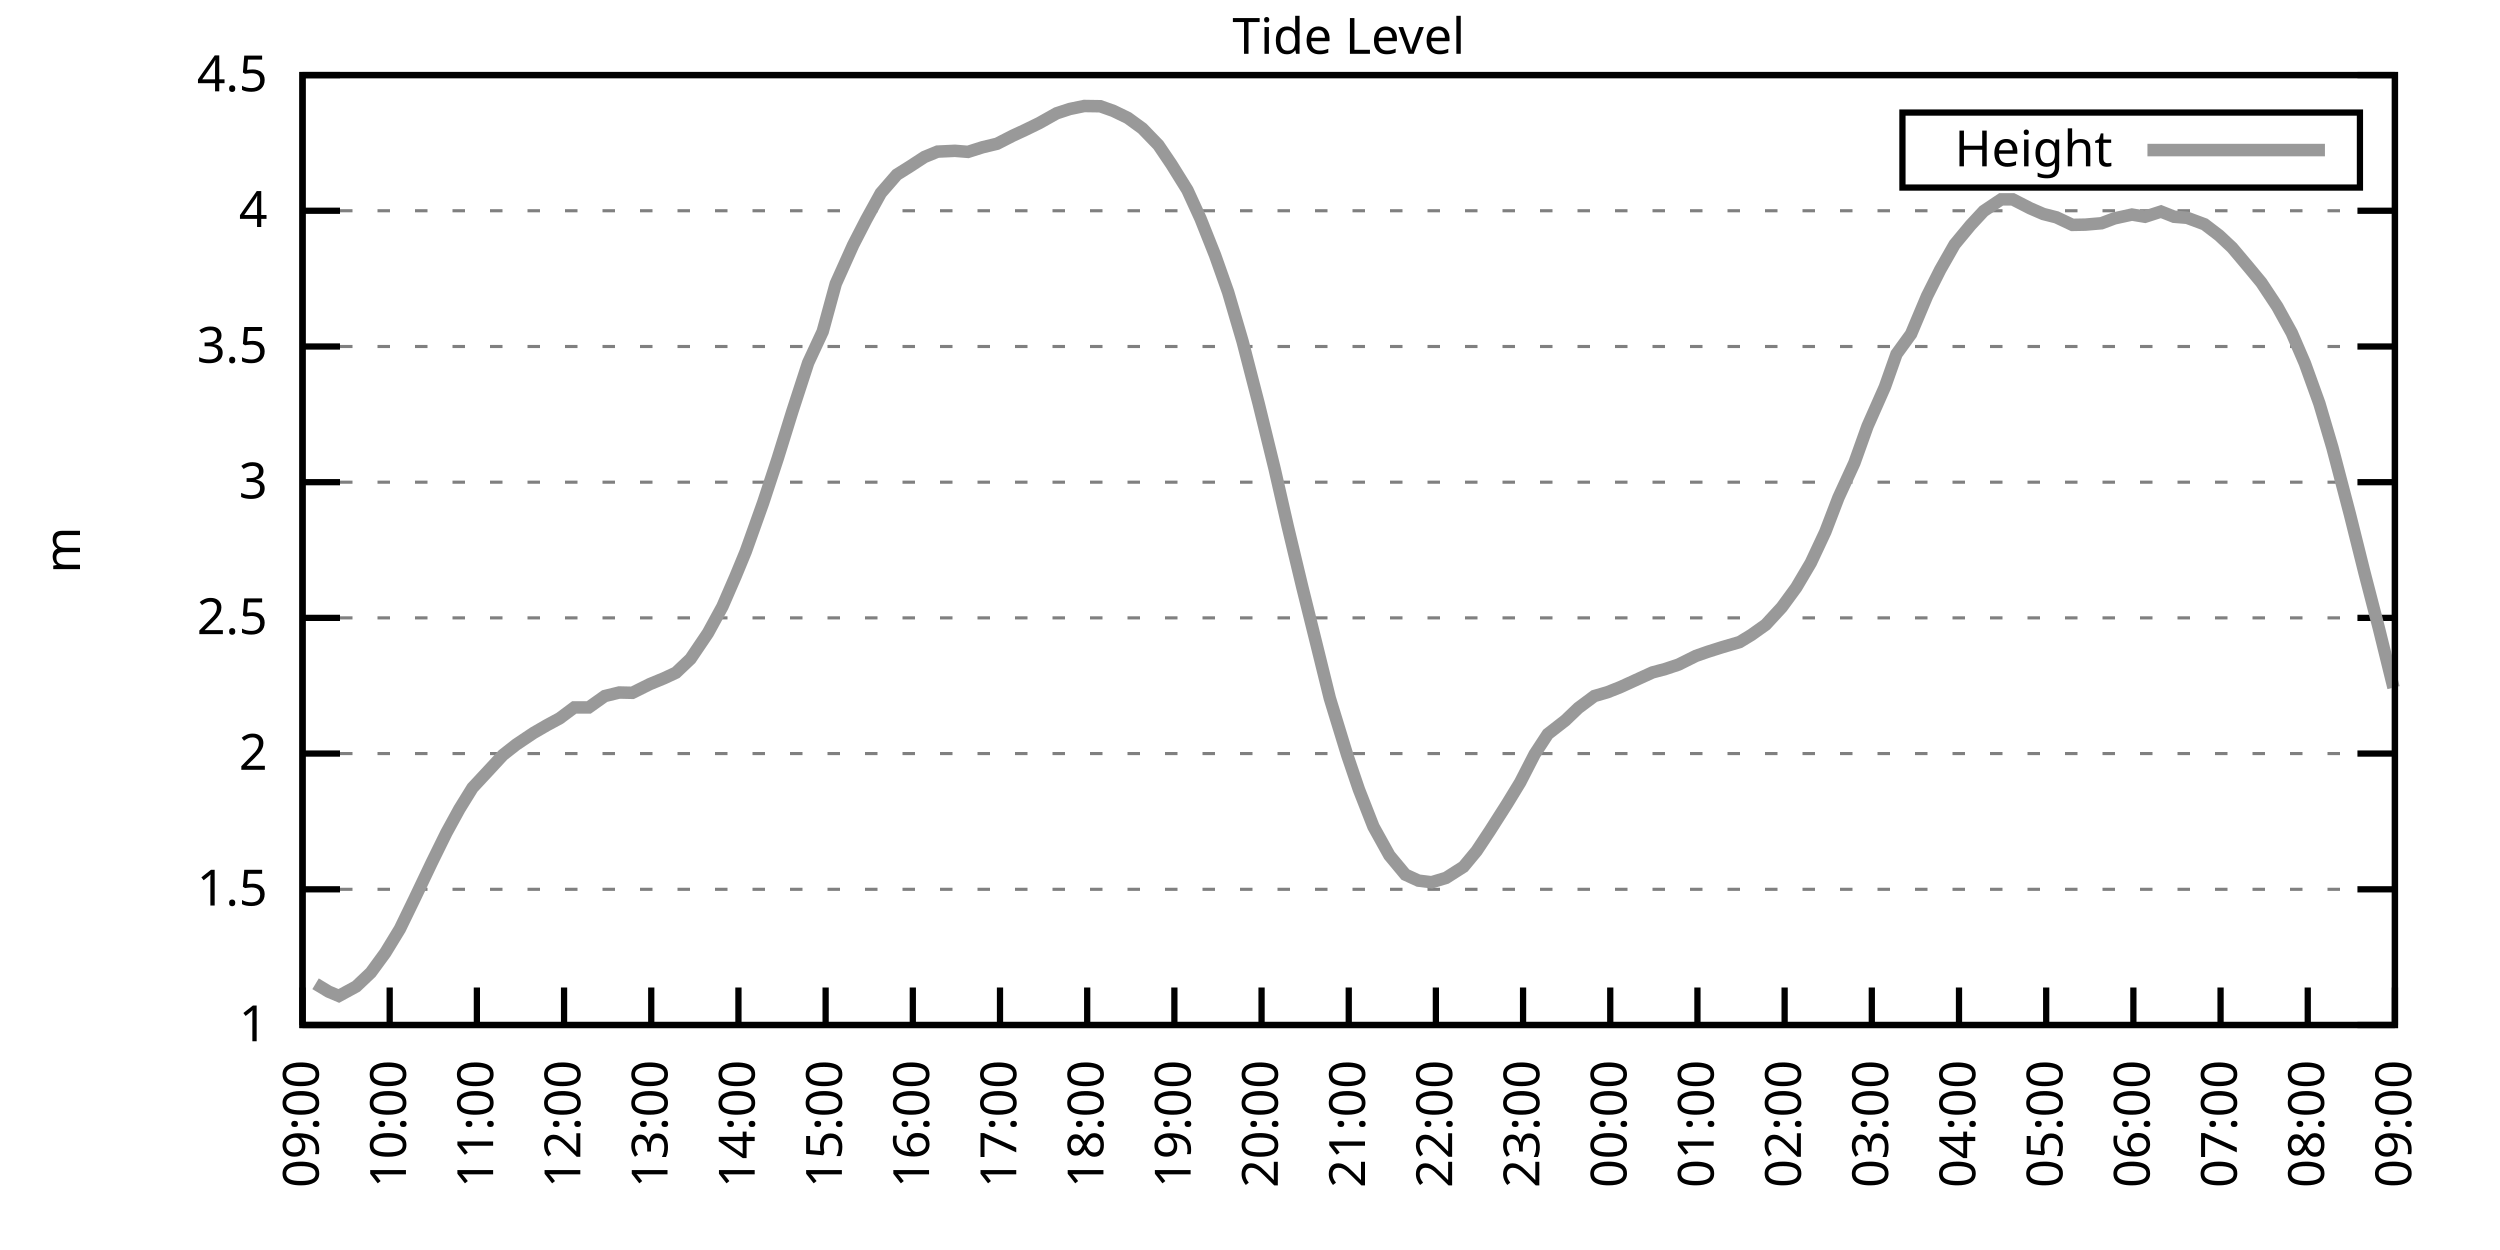
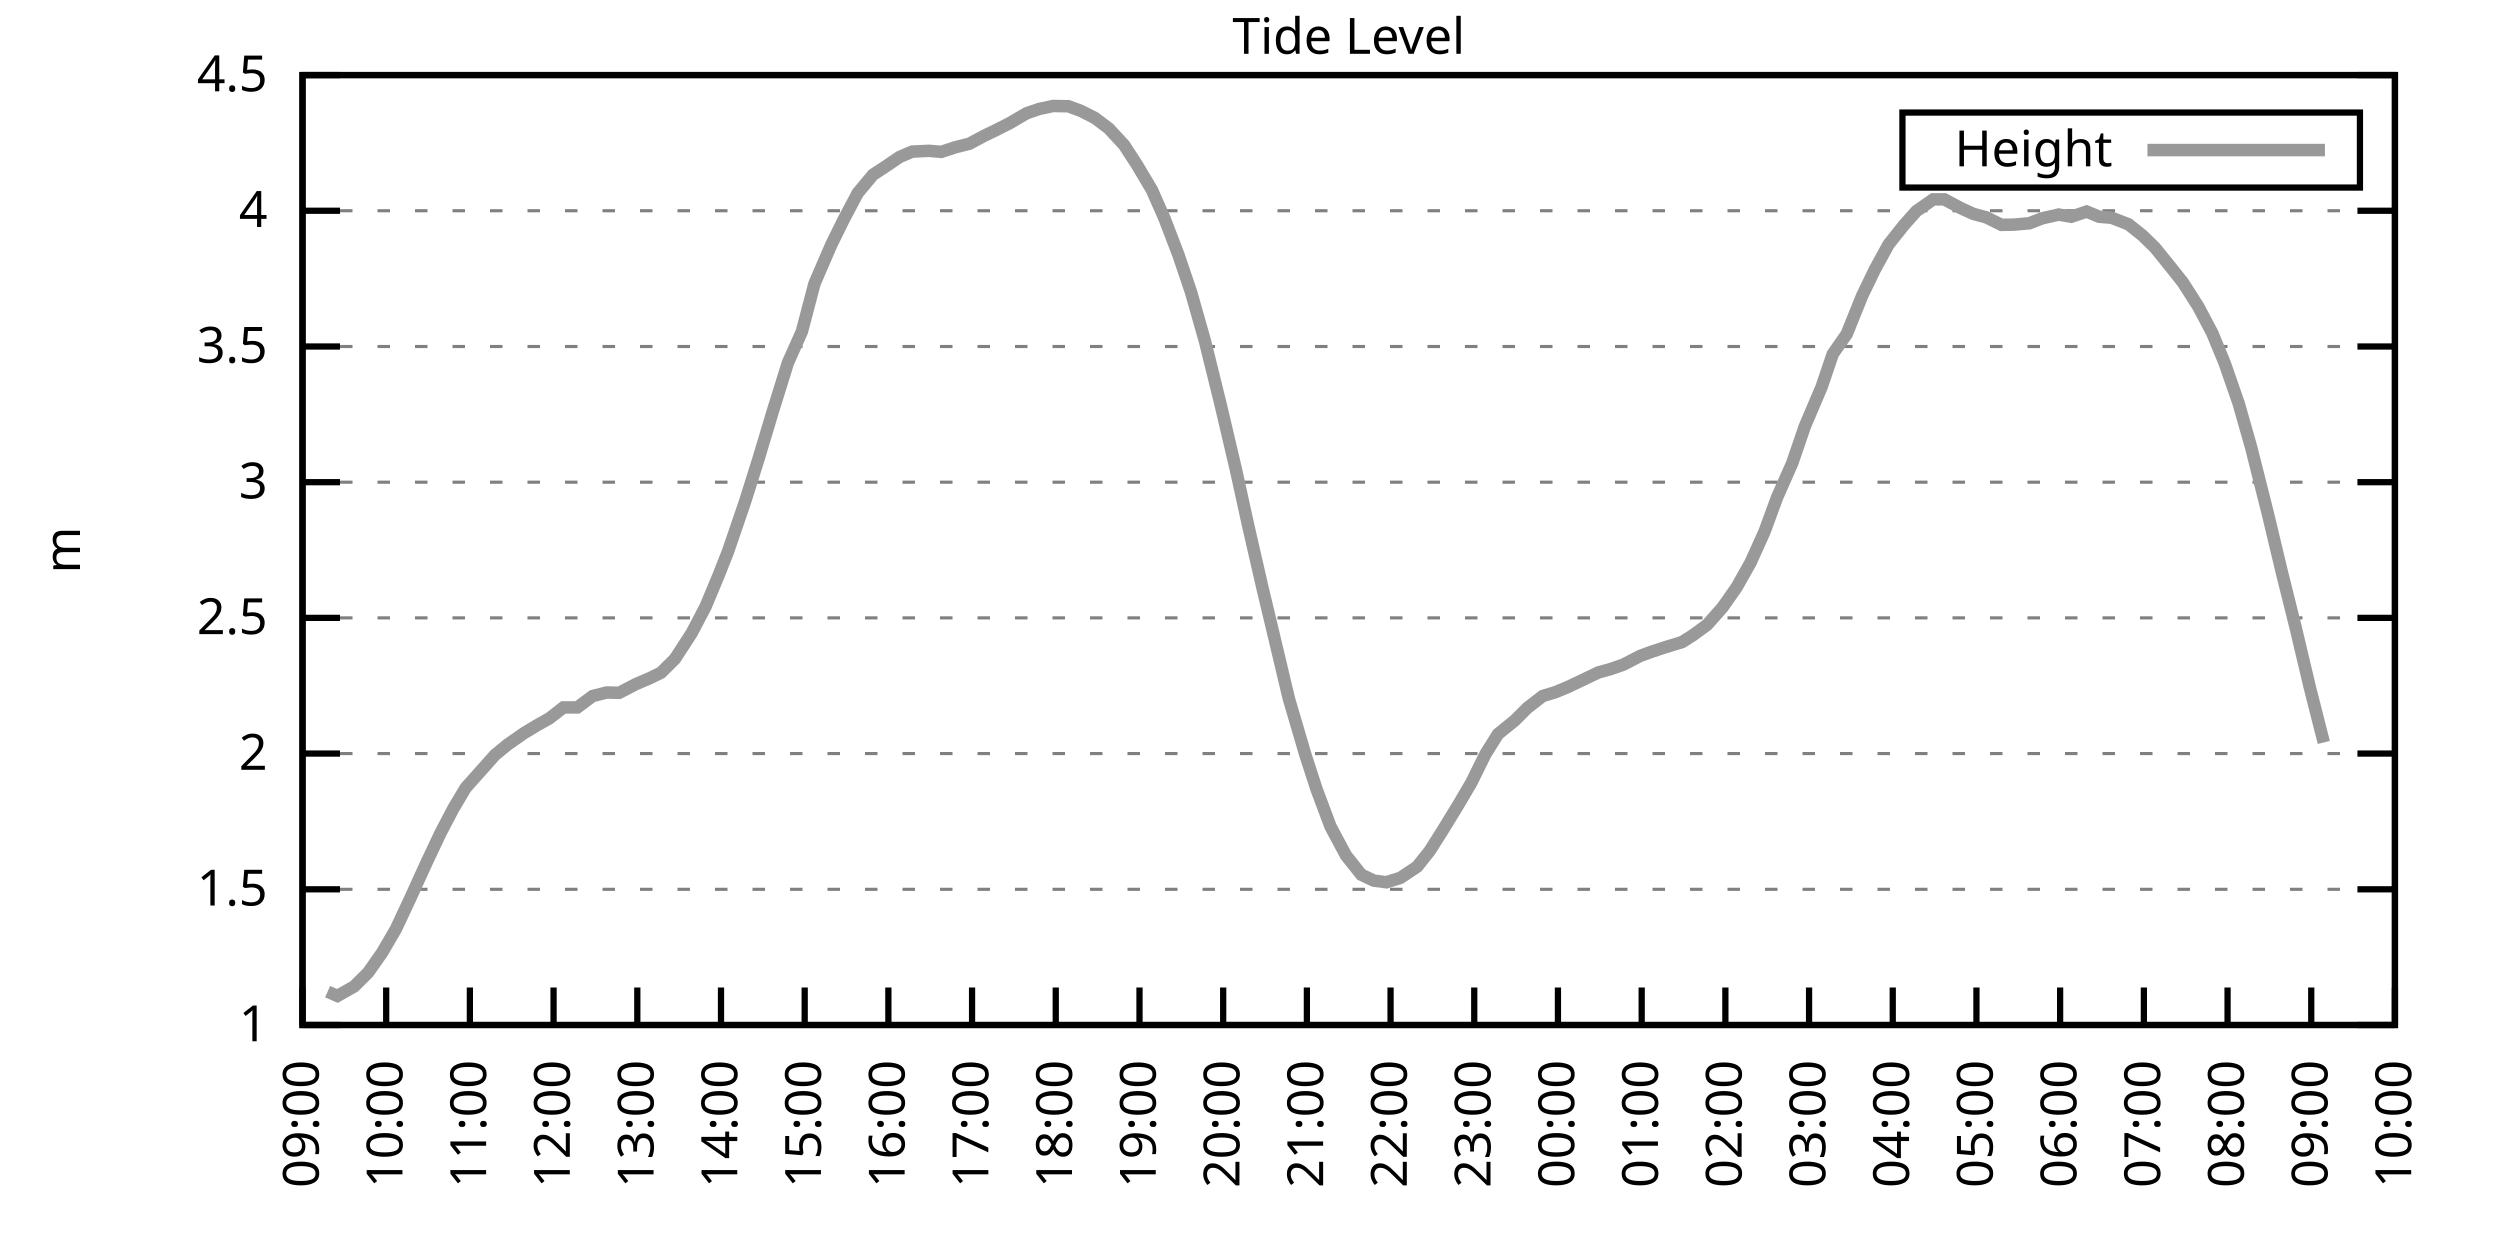
<svg xmlns="http://www.w3.org/2000/svg" xmlns:xlink="http://www.w3.org/1999/xlink" width="400" height="200" viewBox="0 0 400 200">
  <g id="gnuplot_canvas">
    <rect x="0" y="0" width="400" height="200" fill="none" />
    <defs>
      <circle id="gpDot" r="0.5" stroke-width="0.5" stroke="currentColor" />
      <path id="gpPt0" stroke-width="0.333" stroke="currentColor" d="M-1,0 h2 M0,-1 v2" />
      <path id="gpPt1" stroke-width="0.333" stroke="currentColor" d="M-1,-1 L1,1 M1,-1 L-1,1" />
      <path id="gpPt2" stroke-width="0.333" stroke="currentColor" d="M-1,0 L1,0 M0,-1 L0,1 M-1,-1 L1,1 M-1,1 L1,-1" />
      <rect id="gpPt3" stroke-width="0.333" stroke="currentColor" x="-1" y="-1" width="2" height="2" />
      <rect id="gpPt4" stroke-width="0.333" stroke="currentColor" fill="currentColor" x="-1" y="-1" width="2" height="2" />
      <circle id="gpPt5" stroke-width="0.333" stroke="currentColor" cx="0" cy="0" r="1" />
      <use xlink:href="#gpPt5" id="gpPt6" fill="currentColor" stroke="none" />
      <path id="gpPt7" stroke-width="0.333" stroke="currentColor" d="M0,-1.33 L-1.33,0.67 L1.33,0.67 z" />
      <use xlink:href="#gpPt7" id="gpPt8" fill="currentColor" stroke="none" />
      <use xlink:href="#gpPt7" id="gpPt9" stroke="currentColor" transform="rotate(180)" />
      <use xlink:href="#gpPt9" id="gpPt10" fill="currentColor" stroke="none" />
      <use xlink:href="#gpPt3" id="gpPt11" stroke="currentColor" transform="rotate(45)" />
      <use xlink:href="#gpPt11" id="gpPt12" fill="currentColor" stroke="none" />
      <path id="gpPt13" stroke-width="0.333" stroke="currentColor" d="M0,1.330 L1.265,0.411 L0.782,-1.067 L-0.782,-1.076 L-1.265,0.411 z" />
      <use xlink:href="#gpPt13" id="gpPt14" fill="currentColor" stroke="none" />
      <filter id="textbox" filterUnits="objectBoundingBox" x="0" y="0" height="1" width="1">
        <feFlood flood-color="white" flood-opacity="1" result="bgnd" />
        <feComposite in="SourceGraphic" in2="bgnd" operator="atop" />
      </filter>
      <filter id="greybox" filterUnits="objectBoundingBox" x="0" y="0" height="1" width="1">
        <feFlood flood-color="lightgrey" flood-opacity="1" result="grey" />
        <feComposite in="SourceGraphic" in2="grey" operator="atop" />
      </filter>
    </defs>
    <g fill="none" color="white" stroke="currentColor" stroke-width="1.00" stroke-linecap="butt" stroke-linejoin="miter">
</g>
    <g fill="none" color="black" stroke="currentColor" stroke-width="1.00" stroke-linecap="butt" stroke-linejoin="miter">
      <g stroke="none" shape-rendering="crispEdges">
        <polygon fill="rgb(255, 255, 255)" points="48.40,164.00 383.18,164.00 383.18,12.02 48.40,12.02 " />
      </g>
    </g>
    <g fill="none" color="black" stroke="currentColor" stroke-width="1.00" stroke-linecap="butt" stroke-linejoin="miter">
</g>
    <g fill="none" color="black" stroke="black" stroke-width="0.50" stroke-linecap="butt" stroke-linejoin="miter">
</g>
    <g fill="none" color="gray" stroke="currentColor" stroke-width="0.50" stroke-linecap="butt" stroke-linejoin="miter">
      <path stroke="gray" stroke-dasharray="2,4" class="gridline" d="M48.40,164.00 L383.19,164.00  " />
    </g>
    <g fill="none" color="gray" stroke="gray" stroke-width="1.00" stroke-linecap="butt" stroke-linejoin="miter">
</g>
    <g fill="none" color="black" stroke="currentColor" stroke-width="1.00" stroke-linecap="butt" stroke-linejoin="miter">
      <path stroke="black" d="M48.40,164.00 L54.40,164.00 M383.19,164.00 L377.19,164.00  " />
      <g transform="translate(42.80,166.60)" stroke="none" fill="black" font-family="Sans" font-size="8.00" text-anchor="end">
        <text>
          <tspan font-family="Sans"> 1</tspan>
        </text>
      </g>
    </g>
    <g fill="none" color="black" stroke="currentColor" stroke-width="1.00" stroke-linecap="butt" stroke-linejoin="miter">
</g>
    <g fill="none" color="black" stroke="black" stroke-width="0.50" stroke-linecap="butt" stroke-linejoin="miter">
</g>
    <g fill="none" color="gray" stroke="currentColor" stroke-width="0.50" stroke-linecap="butt" stroke-linejoin="miter">
      <path stroke="gray" stroke-dasharray="2,4" class="gridline" d="M48.40,142.29 L383.19,142.29  " />
    </g>
    <g fill="none" color="gray" stroke="gray" stroke-width="1.00" stroke-linecap="butt" stroke-linejoin="miter">
</g>
    <g fill="none" color="black" stroke="currentColor" stroke-width="1.00" stroke-linecap="butt" stroke-linejoin="miter">
      <path stroke="black" d="M48.40,142.29 L54.40,142.29 M383.19,142.29 L377.19,142.29  " />
      <g transform="translate(42.80,144.89)" stroke="none" fill="black" font-family="Sans" font-size="8.00" text-anchor="end">
        <text>
          <tspan font-family="Sans"> 1.5</tspan>
        </text>
      </g>
    </g>
    <g fill="none" color="black" stroke="currentColor" stroke-width="1.00" stroke-linecap="butt" stroke-linejoin="miter">
</g>
    <g fill="none" color="black" stroke="black" stroke-width="0.50" stroke-linecap="butt" stroke-linejoin="miter">
</g>
    <g fill="none" color="gray" stroke="currentColor" stroke-width="0.50" stroke-linecap="butt" stroke-linejoin="miter">
      <path stroke="gray" stroke-dasharray="2,4" class="gridline" d="M48.40,120.57 L383.19,120.57  " />
    </g>
    <g fill="none" color="gray" stroke="gray" stroke-width="1.00" stroke-linecap="butt" stroke-linejoin="miter">
</g>
    <g fill="none" color="black" stroke="currentColor" stroke-width="1.00" stroke-linecap="butt" stroke-linejoin="miter">
      <path stroke="black" d="M48.40,120.57 L54.40,120.57 M383.19,120.57 L377.19,120.57  " />
      <g transform="translate(42.80,123.17)" stroke="none" fill="black" font-family="Sans" font-size="8.00" text-anchor="end">
        <text>
          <tspan font-family="Sans"> 2</tspan>
        </text>
      </g>
    </g>
    <g fill="none" color="black" stroke="currentColor" stroke-width="1.00" stroke-linecap="butt" stroke-linejoin="miter">
</g>
    <g fill="none" color="black" stroke="black" stroke-width="0.50" stroke-linecap="butt" stroke-linejoin="miter">
</g>
    <g fill="none" color="gray" stroke="currentColor" stroke-width="0.50" stroke-linecap="butt" stroke-linejoin="miter">
      <path stroke="gray" stroke-dasharray="2,4" class="gridline" d="M48.40,98.86 L383.19,98.86  " />
    </g>
    <g fill="none" color="gray" stroke="gray" stroke-width="1.00" stroke-linecap="butt" stroke-linejoin="miter">
</g>
    <g fill="none" color="black" stroke="currentColor" stroke-width="1.00" stroke-linecap="butt" stroke-linejoin="miter">
      <path stroke="black" d="M48.40,98.86 L54.40,98.86 M383.19,98.86 L377.19,98.86  " />
      <g transform="translate(42.80,101.46)" stroke="none" fill="black" font-family="Sans" font-size="8.00" text-anchor="end">
        <text>
          <tspan font-family="Sans"> 2.5</tspan>
        </text>
      </g>
    </g>
    <g fill="none" color="black" stroke="currentColor" stroke-width="1.00" stroke-linecap="butt" stroke-linejoin="miter">
</g>
    <g fill="none" color="black" stroke="black" stroke-width="0.50" stroke-linecap="butt" stroke-linejoin="miter">
</g>
    <g fill="none" color="gray" stroke="currentColor" stroke-width="0.50" stroke-linecap="butt" stroke-linejoin="miter">
      <path stroke="gray" stroke-dasharray="2,4" class="gridline" d="M48.40,77.15 L383.19,77.15  " />
    </g>
    <g fill="none" color="gray" stroke="gray" stroke-width="1.00" stroke-linecap="butt" stroke-linejoin="miter">
</g>
    <g fill="none" color="black" stroke="currentColor" stroke-width="1.00" stroke-linecap="butt" stroke-linejoin="miter">
      <path stroke="black" d="M48.40,77.15 L54.40,77.15 M383.19,77.15 L377.19,77.15  " />
      <g transform="translate(42.80,79.75)" stroke="none" fill="black" font-family="Sans" font-size="8.00" text-anchor="end">
        <text>
          <tspan font-family="Sans"> 3</tspan>
        </text>
      </g>
    </g>
    <g fill="none" color="black" stroke="currentColor" stroke-width="1.00" stroke-linecap="butt" stroke-linejoin="miter">
</g>
    <g fill="none" color="black" stroke="black" stroke-width="0.50" stroke-linecap="butt" stroke-linejoin="miter">
</g>
    <g fill="none" color="gray" stroke="currentColor" stroke-width="0.50" stroke-linecap="butt" stroke-linejoin="miter">
      <path stroke="gray" stroke-dasharray="2,4" class="gridline" d="M48.40,55.44 L383.19,55.44  " />
    </g>
    <g fill="none" color="gray" stroke="gray" stroke-width="1.00" stroke-linecap="butt" stroke-linejoin="miter">
</g>
    <g fill="none" color="black" stroke="currentColor" stroke-width="1.00" stroke-linecap="butt" stroke-linejoin="miter">
      <path stroke="black" d="M48.40,55.44 L54.40,55.44 M383.19,55.44 L377.19,55.44  " />
      <g transform="translate(42.80,58.04)" stroke="none" fill="black" font-family="Sans" font-size="8.00" text-anchor="end">
        <text>
          <tspan font-family="Sans"> 3.5</tspan>
        </text>
      </g>
    </g>
    <g fill="none" color="black" stroke="currentColor" stroke-width="1.00" stroke-linecap="butt" stroke-linejoin="miter">
</g>
    <g fill="none" color="black" stroke="black" stroke-width="0.50" stroke-linecap="butt" stroke-linejoin="miter">
</g>
    <g fill="none" color="gray" stroke="currentColor" stroke-width="0.50" stroke-linecap="butt" stroke-linejoin="miter">
      <path stroke="gray" stroke-dasharray="2,4" class="gridline" d="M48.40,33.72 L383.19,33.72  " />
    </g>
    <g fill="none" color="gray" stroke="gray" stroke-width="1.00" stroke-linecap="butt" stroke-linejoin="miter">
</g>
    <g fill="none" color="black" stroke="currentColor" stroke-width="1.00" stroke-linecap="butt" stroke-linejoin="miter">
      <path stroke="black" d="M48.40,33.72 L54.40,33.72 M383.19,33.72 L377.19,33.72  " />
      <g transform="translate(42.80,36.32)" stroke="none" fill="black" font-family="Sans" font-size="8.00" text-anchor="end">
        <text>
          <tspan font-family="Sans"> 4</tspan>
        </text>
      </g>
    </g>
    <g fill="none" color="black" stroke="currentColor" stroke-width="1.00" stroke-linecap="butt" stroke-linejoin="miter">
</g>
    <g fill="none" color="black" stroke="black" stroke-width="0.50" stroke-linecap="butt" stroke-linejoin="miter">
</g>
    <g fill="none" color="gray" stroke="currentColor" stroke-width="0.50" stroke-linecap="butt" stroke-linejoin="miter">
      <path stroke="gray" stroke-dasharray="2,4" class="gridline" d="M48.40,12.01 L383.19,12.01  " />
    </g>
    <g fill="none" color="gray" stroke="gray" stroke-width="1.00" stroke-linecap="butt" stroke-linejoin="miter">
</g>
    <g fill="none" color="black" stroke="currentColor" stroke-width="1.00" stroke-linecap="butt" stroke-linejoin="miter">
      <path stroke="black" d="M48.40,12.01 L54.40,12.01 M383.19,12.01 L377.19,12.01  " />
      <g transform="translate(42.80,14.61)" stroke="none" fill="black" font-family="Sans" font-size="8.00" text-anchor="end">
        <text>
          <tspan font-family="Sans"> 4.5</tspan>
        </text>
      </g>
    </g>
    <g fill="none" color="black" stroke="currentColor" stroke-width="1.00" stroke-linecap="butt" stroke-linejoin="miter">
      <path stroke="black" d="M48.40,164.00 L48.40,158.00  " />
      <g transform="translate(51.00,169.60) rotate(270.00)" stroke="none" fill="black" font-family="Sans" font-size="8.00" text-anchor="end">
        <text>
          <tspan font-family="Sans">09:00</tspan>
        </text>
      </g>
    </g>
    <g fill="none" color="black" stroke="currentColor" stroke-width="1.00" stroke-linecap="butt" stroke-linejoin="miter">
-       <path stroke="black" d="M62.35,164.00 L62.35,158.00  " />
-       <g transform="translate(64.95,169.60) rotate(270.00)" stroke="none" fill="black" font-family="Sans" font-size="8.00" text-anchor="end">
+       <path stroke="black" d="M61.79,164.00 L61.79,158.00  " />
+       <g transform="translate(64.39,169.60) rotate(270.00)" stroke="none" fill="black" font-family="Sans" font-size="8.00" text-anchor="end">
        <text>
          <tspan font-family="Sans">10:00</tspan>
        </text>
      </g>
    </g>
    <g fill="none" color="black" stroke="currentColor" stroke-width="1.00" stroke-linecap="butt" stroke-linejoin="miter">
-       <path stroke="black" d="M76.30,164.00 L76.30,158.00  " />
-       <g transform="translate(78.90,169.60) rotate(270.00)" stroke="none" fill="black" font-family="Sans" font-size="8.00" text-anchor="end">
+       <path stroke="black" d="M75.18,164.00 L75.18,158.00  " />
+       <g transform="translate(77.78,169.60) rotate(270.00)" stroke="none" fill="black" font-family="Sans" font-size="8.00" text-anchor="end">
        <text>
          <tspan font-family="Sans">11:00</tspan>
        </text>
      </g>
    </g>
    <g fill="none" color="black" stroke="currentColor" stroke-width="1.00" stroke-linecap="butt" stroke-linejoin="miter">
-       <path stroke="black" d="M90.25,164.00 L90.25,158.00  " />
-       <g transform="translate(92.85,169.60) rotate(270.00)" stroke="none" fill="black" font-family="Sans" font-size="8.00" text-anchor="end">
+       <path stroke="black" d="M88.57,164.00 L88.57,158.00  " />
+       <g transform="translate(91.17,169.60) rotate(270.00)" stroke="none" fill="black" font-family="Sans" font-size="8.00" text-anchor="end">
        <text>
          <tspan font-family="Sans">12:00</tspan>
        </text>
      </g>
    </g>
    <g fill="none" color="black" stroke="currentColor" stroke-width="1.00" stroke-linecap="butt" stroke-linejoin="miter">
-       <path stroke="black" d="M104.20,164.00 L104.20,158.00  " />
-       <g transform="translate(106.80,169.60) rotate(270.00)" stroke="none" fill="black" font-family="Sans" font-size="8.00" text-anchor="end">
+       <path stroke="black" d="M101.97,164.00 L101.97,158.00  " />
+       <g transform="translate(104.57,169.60) rotate(270.00)" stroke="none" fill="black" font-family="Sans" font-size="8.00" text-anchor="end">
        <text>
          <tspan font-family="Sans">13:00</tspan>
        </text>
      </g>
    </g>
    <g fill="none" color="black" stroke="currentColor" stroke-width="1.00" stroke-linecap="butt" stroke-linejoin="miter">
-       <path stroke="black" d="M118.15,164.00 L118.15,158.00  " />
-       <g transform="translate(120.75,169.60) rotate(270.00)" stroke="none" fill="black" font-family="Sans" font-size="8.00" text-anchor="end">
+       <path stroke="black" d="M115.36,164.00 L115.36,158.00  " />
+       <g transform="translate(117.96,169.60) rotate(270.00)" stroke="none" fill="black" font-family="Sans" font-size="8.00" text-anchor="end">
        <text>
          <tspan font-family="Sans">14:00</tspan>
        </text>
      </g>
    </g>
    <g fill="none" color="black" stroke="currentColor" stroke-width="1.00" stroke-linecap="butt" stroke-linejoin="miter">
-       <path stroke="black" d="M132.10,164.00 L132.10,158.00  " />
-       <g transform="translate(134.70,169.60) rotate(270.00)" stroke="none" fill="black" font-family="Sans" font-size="8.00" text-anchor="end">
+       <path stroke="black" d="M128.75,164.00 L128.75,158.00  " />
+       <g transform="translate(131.35,169.60) rotate(270.00)" stroke="none" fill="black" font-family="Sans" font-size="8.00" text-anchor="end">
        <text>
          <tspan font-family="Sans">15:00</tspan>
        </text>
      </g>
    </g>
    <g fill="none" color="black" stroke="currentColor" stroke-width="1.00" stroke-linecap="butt" stroke-linejoin="miter">
-       <path stroke="black" d="M146.05,164.00 L146.05,158.00  " />
-       <g transform="translate(148.65,169.60) rotate(270.00)" stroke="none" fill="black" font-family="Sans" font-size="8.00" text-anchor="end">
+       <path stroke="black" d="M142.14,164.00 L142.14,158.00  " />
+       <g transform="translate(144.74,169.60) rotate(270.00)" stroke="none" fill="black" font-family="Sans" font-size="8.00" text-anchor="end">
        <text>
          <tspan font-family="Sans">16:00</tspan>
        </text>
      </g>
    </g>
    <g fill="none" color="black" stroke="currentColor" stroke-width="1.00" stroke-linecap="butt" stroke-linejoin="miter">
-       <path stroke="black" d="M160.00,164.00 L160.00,158.00  " />
-       <g transform="translate(162.60,169.60) rotate(270.00)" stroke="none" fill="black" font-family="Sans" font-size="8.00" text-anchor="end">
+       <path stroke="black" d="M155.53,164.00 L155.53,158.00  " />
+       <g transform="translate(158.13,169.60) rotate(270.00)" stroke="none" fill="black" font-family="Sans" font-size="8.00" text-anchor="end">
        <text>
          <tspan font-family="Sans">17:00</tspan>
        </text>
      </g>
    </g>
    <g fill="none" color="black" stroke="currentColor" stroke-width="1.00" stroke-linecap="butt" stroke-linejoin="miter">
-       <path stroke="black" d="M173.95,164.00 L173.95,158.00  " />
-       <g transform="translate(176.55,169.60) rotate(270.00)" stroke="none" fill="black" font-family="Sans" font-size="8.00" text-anchor="end">
+       <path stroke="black" d="M168.92,164.00 L168.92,158.00  " />
+       <g transform="translate(171.52,169.60) rotate(270.00)" stroke="none" fill="black" font-family="Sans" font-size="8.00" text-anchor="end">
        <text>
          <tspan font-family="Sans">18:00</tspan>
        </text>
      </g>
    </g>
    <g fill="none" color="black" stroke="currentColor" stroke-width="1.00" stroke-linecap="butt" stroke-linejoin="miter">
-       <path stroke="black" d="M187.90,164.00 L187.90,158.00  " />
-       <g transform="translate(190.50,169.60) rotate(270.00)" stroke="none" fill="black" font-family="Sans" font-size="8.00" text-anchor="end">
+       <path stroke="black" d="M182.32,164.00 L182.32,158.00  " />
+       <g transform="translate(184.92,169.60) rotate(270.00)" stroke="none" fill="black" font-family="Sans" font-size="8.00" text-anchor="end">
        <text>
          <tspan font-family="Sans">19:00</tspan>
        </text>
      </g>
    </g>
    <g fill="none" color="black" stroke="currentColor" stroke-width="1.00" stroke-linecap="butt" stroke-linejoin="miter">
-       <path stroke="black" d="M201.85,164.00 L201.85,158.00  " />
-       <g transform="translate(204.45,169.60) rotate(270.00)" stroke="none" fill="black" font-family="Sans" font-size="8.00" text-anchor="end">
+       <path stroke="black" d="M195.71,164.00 L195.71,158.00  " />
+       <g transform="translate(198.31,169.60) rotate(270.00)" stroke="none" fill="black" font-family="Sans" font-size="8.00" text-anchor="end">
        <text>
          <tspan font-family="Sans">20:00</tspan>
        </text>
      </g>
    </g>
    <g fill="none" color="black" stroke="currentColor" stroke-width="1.00" stroke-linecap="butt" stroke-linejoin="miter">
-       <path stroke="black" d="M215.80,164.00 L215.80,158.00  " />
-       <g transform="translate(218.40,169.60) rotate(270.00)" stroke="none" fill="black" font-family="Sans" font-size="8.00" text-anchor="end">
+       <path stroke="black" d="M209.10,164.00 L209.10,158.00  " />
+       <g transform="translate(211.70,169.60) rotate(270.00)" stroke="none" fill="black" font-family="Sans" font-size="8.00" text-anchor="end">
        <text>
          <tspan font-family="Sans">21:00</tspan>
        </text>
      </g>
    </g>
    <g fill="none" color="black" stroke="currentColor" stroke-width="1.00" stroke-linecap="butt" stroke-linejoin="miter">
-       <path stroke="black" d="M229.74,164.00 L229.74,158.00  " />
-       <g transform="translate(232.34,169.60) rotate(270.00)" stroke="none" fill="black" font-family="Sans" font-size="8.00" text-anchor="end">
+       <path stroke="black" d="M222.49,164.00 L222.49,158.00  " />
+       <g transform="translate(225.09,169.60) rotate(270.00)" stroke="none" fill="black" font-family="Sans" font-size="8.00" text-anchor="end">
        <text>
          <tspan font-family="Sans">22:00</tspan>
        </text>
      </g>
    </g>
    <g fill="none" color="black" stroke="currentColor" stroke-width="1.00" stroke-linecap="butt" stroke-linejoin="miter">
-       <path stroke="black" d="M243.69,164.00 L243.69,158.00  " />
-       <g transform="translate(246.29,169.60) rotate(270.00)" stroke="none" fill="black" font-family="Sans" font-size="8.00" text-anchor="end">
+       <path stroke="black" d="M235.88,164.00 L235.88,158.00  " />
+       <g transform="translate(238.48,169.60) rotate(270.00)" stroke="none" fill="black" font-family="Sans" font-size="8.00" text-anchor="end">
        <text>
          <tspan font-family="Sans">23:00</tspan>
        </text>
      </g>
    </g>
    <g fill="none" color="black" stroke="currentColor" stroke-width="1.00" stroke-linecap="butt" stroke-linejoin="miter">
-       <path stroke="black" d="M257.64,164.00 L257.64,158.00  " />
-       <g transform="translate(260.24,169.60) rotate(270.00)" stroke="none" fill="black" font-family="Sans" font-size="8.00" text-anchor="end">
+       <path stroke="black" d="M249.27,164.00 L249.27,158.00  " />
+       <g transform="translate(251.87,169.60) rotate(270.00)" stroke="none" fill="black" font-family="Sans" font-size="8.00" text-anchor="end">
        <text>
          <tspan font-family="Sans">00:00</tspan>
        </text>
      </g>
    </g>
    <g fill="none" color="black" stroke="currentColor" stroke-width="1.00" stroke-linecap="butt" stroke-linejoin="miter">
-       <path stroke="black" d="M271.59,164.00 L271.59,158.00  " />
-       <g transform="translate(274.19,169.60) rotate(270.00)" stroke="none" fill="black" font-family="Sans" font-size="8.00" text-anchor="end">
+       <path stroke="black" d="M262.67,164.00 L262.67,158.00  " />
+       <g transform="translate(265.27,169.60) rotate(270.00)" stroke="none" fill="black" font-family="Sans" font-size="8.00" text-anchor="end">
        <text>
          <tspan font-family="Sans">01:00</tspan>
        </text>
      </g>
    </g>
    <g fill="none" color="black" stroke="currentColor" stroke-width="1.00" stroke-linecap="butt" stroke-linejoin="miter">
-       <path stroke="black" d="M285.54,164.00 L285.54,158.00  " />
-       <g transform="translate(288.14,169.60) rotate(270.00)" stroke="none" fill="black" font-family="Sans" font-size="8.00" text-anchor="end">
+       <path stroke="black" d="M276.06,164.00 L276.06,158.00  " />
+       <g transform="translate(278.66,169.60) rotate(270.00)" stroke="none" fill="black" font-family="Sans" font-size="8.00" text-anchor="end">
        <text>
          <tspan font-family="Sans">02:00</tspan>
        </text>
      </g>
    </g>
    <g fill="none" color="black" stroke="currentColor" stroke-width="1.00" stroke-linecap="butt" stroke-linejoin="miter">
-       <path stroke="black" d="M299.49,164.00 L299.49,158.00  " />
-       <g transform="translate(302.09,169.60) rotate(270.00)" stroke="none" fill="black" font-family="Sans" font-size="8.00" text-anchor="end">
+       <path stroke="black" d="M289.45,164.00 L289.45,158.00  " />
+       <g transform="translate(292.05,169.60) rotate(270.00)" stroke="none" fill="black" font-family="Sans" font-size="8.00" text-anchor="end">
        <text>
          <tspan font-family="Sans">03:00</tspan>
        </text>
      </g>
    </g>
    <g fill="none" color="black" stroke="currentColor" stroke-width="1.00" stroke-linecap="butt" stroke-linejoin="miter">
-       <path stroke="black" d="M313.44,164.00 L313.44,158.00  " />
-       <g transform="translate(316.04,169.60) rotate(270.00)" stroke="none" fill="black" font-family="Sans" font-size="8.00" text-anchor="end">
+       <path stroke="black" d="M302.84,164.00 L302.84,158.00  " />
+       <g transform="translate(305.44,169.60) rotate(270.00)" stroke="none" fill="black" font-family="Sans" font-size="8.00" text-anchor="end">
        <text>
          <tspan font-family="Sans">04:00</tspan>
        </text>
      </g>
    </g>
    <g fill="none" color="black" stroke="currentColor" stroke-width="1.00" stroke-linecap="butt" stroke-linejoin="miter">
-       <path stroke="black" d="M327.39,164.00 L327.39,158.00  " />
-       <g transform="translate(329.99,169.60) rotate(270.00)" stroke="none" fill="black" font-family="Sans" font-size="8.00" text-anchor="end">
+       <path stroke="black" d="M316.23,164.00 L316.23,158.00  " />
+       <g transform="translate(318.83,169.60) rotate(270.00)" stroke="none" fill="black" font-family="Sans" font-size="8.00" text-anchor="end">
        <text>
          <tspan font-family="Sans">05:00</tspan>
        </text>
      </g>
    </g>
    <g fill="none" color="black" stroke="currentColor" stroke-width="1.00" stroke-linecap="butt" stroke-linejoin="miter">
-       <path stroke="black" d="M341.34,164.00 L341.34,158.00  " />
-       <g transform="translate(343.94,169.60) rotate(270.00)" stroke="none" fill="black" font-family="Sans" font-size="8.00" text-anchor="end">
+       <path stroke="black" d="M329.62,164.00 L329.62,158.00  " />
+       <g transform="translate(332.22,169.60) rotate(270.00)" stroke="none" fill="black" font-family="Sans" font-size="8.00" text-anchor="end">
        <text>
          <tspan font-family="Sans">06:00</tspan>
        </text>
      </g>
    </g>
    <g fill="none" color="black" stroke="currentColor" stroke-width="1.00" stroke-linecap="butt" stroke-linejoin="miter">
-       <path stroke="black" d="M355.29,164.00 L355.29,158.00  " />
-       <g transform="translate(357.89,169.60) rotate(270.00)" stroke="none" fill="black" font-family="Sans" font-size="8.00" text-anchor="end">
+       <path stroke="black" d="M343.02,164.00 L343.02,158.00  " />
+       <g transform="translate(345.62,169.60) rotate(270.00)" stroke="none" fill="black" font-family="Sans" font-size="8.00" text-anchor="end">
        <text>
          <tspan font-family="Sans">07:00</tspan>
        </text>
      </g>
    </g>
    <g fill="none" color="black" stroke="currentColor" stroke-width="1.00" stroke-linecap="butt" stroke-linejoin="miter">
-       <path stroke="black" d="M369.24,164.00 L369.24,158.00  " />
-       <g transform="translate(371.84,169.60) rotate(270.00)" stroke="none" fill="black" font-family="Sans" font-size="8.00" text-anchor="end">
+       <path stroke="black" d="M356.41,164.00 L356.41,158.00  " />
+       <g transform="translate(359.01,169.60) rotate(270.00)" stroke="none" fill="black" font-family="Sans" font-size="8.00" text-anchor="end">
        <text>
          <tspan font-family="Sans">08:00</tspan>
+         </text>
+       </g>
+     </g>
+     <g fill="none" color="black" stroke="currentColor" stroke-width="1.00" stroke-linecap="butt" stroke-linejoin="miter">
+       <path stroke="black" d="M369.80,164.00 L369.80,158.00  " />
+       <g transform="translate(372.40,169.60) rotate(270.00)" stroke="none" fill="black" font-family="Sans" font-size="8.00" text-anchor="end">
+         <text>
+           <tspan font-family="Sans">09:00</tspan>
        </text>
      </g>
    </g>
    <g fill="none" color="black" stroke="currentColor" stroke-width="1.00" stroke-linecap="butt" stroke-linejoin="miter">
      <path stroke="black" d="M383.19,164.00 L383.19,158.00  " />
      <g transform="translate(385.79,169.60) rotate(270.00)" stroke="none" fill="black" font-family="Sans" font-size="8.00" text-anchor="end">
        <text>
-           <tspan font-family="Sans">09:00</tspan>
+           <tspan font-family="Sans">10:00</tspan>
        </text>
      </g>
    </g>
    <g fill="none" color="black" stroke="currentColor" stroke-width="1.00" stroke-linecap="butt" stroke-linejoin="miter">
</g>
    <g fill="none" color="black" stroke="currentColor" stroke-width="1.00" stroke-linecap="butt" stroke-linejoin="miter">
      <path stroke="black" d="M48.40,12.01 L48.40,164.00 L383.19,164.00 L383.19,12.01 L48.40,12.01 Z  " />
    </g>
    <g fill="none" color="black" stroke="currentColor" stroke-width="1.00" stroke-linecap="butt" stroke-linejoin="miter">
</g>
    <g fill="none" color="black" stroke="currentColor" stroke-width="1.00" stroke-linecap="butt" stroke-linejoin="miter">
      <path stroke="black" d="M304.39,30.01 L304.39,18.01 L377.59,18.01 L377.59,30.01 L304.39,30.01 Z  " />
    </g>
    <g id="Tide_level_plot_1">
      <g fill="none" color="white" stroke="black" stroke-width="2.00" stroke-linecap="butt" stroke-linejoin="miter">
</g>
      <g fill="none" color="black" stroke="currentColor" stroke-width="2.00" stroke-linecap="butt" stroke-linejoin="miter">
        <g transform="translate(337.99,26.61)" stroke="none" fill="black" font-family="Sans" font-size="8.00" text-anchor="end">
          <text>
            <tspan font-family="Sans">Height</tspan>
          </text>
        </g>
      </g>
      <g fill="none" color="black" stroke="currentColor" stroke-width="2.00" stroke-linecap="butt" stroke-linejoin="miter">
-         <path stroke="rgb(153, 153, 153)" d="M343.59,24.01 L371.99,24.01 M50.49,157.40 L52.58,158.66 L54.21,159.35 L57.00,157.83 L59.33,155.62 L61.65,152.45   L63.98,148.63 L66.30,143.85 L69.09,137.99 L71.42,133.25 L73.51,129.43 L75.60,126.05 L78.39,123.05 L80.48,120.79   L82.58,119.14 L85.37,117.27 L87.46,116.06 L89.55,114.93 L91.88,113.19 L94.20,113.19 L96.76,111.37 L99.08,110.80   L101.18,110.85 L103.97,109.46 L106.29,108.50 L108.15,107.63 L110.48,105.42 L113.27,101.29 L115.59,97.04 L117.68,92.22   L119.31,88.27 L122.10,80.45 L124.43,73.37 L126.75,65.90 L129.31,58.04 L131.63,53.05 L133.72,45.40 L136.51,39.19   L138.61,35.11 L140.93,30.90 L143.49,27.95 L145.58,26.64 L147.91,25.12 L150.00,24.26 L152.79,24.13 L154.88,24.30   L157.21,23.56 L159.53,23.00 L162.09,21.69 L163.95,20.83 L166.27,19.70 L169.06,18.13 L171.16,17.44 L173.48,16.96   L176.04,17.00 L178.13,17.74 L180.46,18.87 L182.78,20.56 L185.34,23.21 L187.43,26.30 L189.99,30.42 L192.08,34.98   L194.41,40.84 L196.50,46.75 L198.82,54.65 L201.38,64.56 L203.94,75.02 L206.03,84.18 L208.36,93.91 L210.68,103.25   L212.77,111.72 L215.56,120.83 L217.42,126.31 L219.75,132.26 L222.30,136.86 L224.86,139.94 L226.95,140.90 L229.05,141.16   L231.37,140.46 L234.16,138.68 L236.25,136.16 L238.35,132.99 L241.14,128.61 L243.23,125.18 L245.55,120.66 L247.65,117.45   L250.44,115.28 L252.53,113.28 L255.09,111.37 L257.18,110.76 L259.27,109.93 L264.39,107.59 L266.48,107.03 L268.57,106.33   L271.36,104.94 L273.22,104.29 L275.55,103.55 L278.34,102.73 L280.20,101.60 L282.52,99.95 L285.08,97.17 L287.40,94.00   L289.73,90.05 L292.05,85.10 L294.15,79.62 L296.70,74.07 L298.80,68.20 L301.58,61.91 L303.44,56.65 L305.77,53.44   L308.33,47.36 L310.42,43.19 L312.74,39.11 L315.30,36.02 L317.39,33.77 L320.18,31.90 L322.04,31.90 L324.83,33.33   L326.93,34.24 L329.02,34.77 L331.58,35.98 L333.67,35.94 L336.23,35.72 L338.32,34.94 L341.11,34.33 L343.20,34.68   L345.76,33.85 L347.85,34.68 L349.94,34.85 L352.73,35.89 L355.06,37.67 L357.15,39.63 L359.71,42.67 L361.80,45.19   L364.36,49.05 L366.68,53.26 L368.78,58.13 L371.10,64.56 L373.19,71.63 L375.98,82.27 L378.31,91.61 L380.63,100.56   L382.96,110.02  " />
+         <path stroke="rgb(153, 153, 153)" d="M343.59,24.01 L371.99,24.01 M52.42,158.66 L53.98,159.35 L56.66,157.83 L58.89,155.62 L61.12,152.45 L63.35,148.63   L65.59,143.85 L68.26,137.99 L70.50,133.25 L72.50,129.43 L74.51,126.05 L77.19,123.05 L79.20,120.79 L81.21,119.14   L83.89,117.27 L85.90,116.06 L87.91,114.93 L90.14,113.19 L92.37,113.19 L94.82,111.37 L97.06,110.80 L99.06,110.85   L101.74,109.46 L103.98,108.50 L105.76,107.63 L107.99,105.42 L110.67,101.29 L112.90,97.04 L114.91,92.22 L116.47,88.27   L119.15,80.45 L121.38,73.37 L123.62,65.90 L126.07,58.04 L128.30,53.05 L130.31,45.40 L132.99,39.19 L135.00,35.11   L137.23,30.90 L139.69,27.95 L141.69,26.64 L143.93,25.12 L145.94,24.26 L148.61,24.13 L150.62,24.30 L152.85,23.56   L155.09,23.00 L157.54,21.69 L159.33,20.83 L161.56,19.70 L164.24,18.13 L166.25,17.44 L168.48,16.96 L170.93,17.00   L172.94,17.74 L175.17,18.87 L177.41,20.56 L179.86,23.21 L181.87,26.30 L184.32,30.42 L186.33,34.98 L188.57,40.84   L190.57,46.75 L192.81,54.65 L195.26,64.56 L197.72,75.02 L199.73,84.18 L201.96,93.91 L204.19,103.25 L206.20,111.72   L208.88,120.83 L210.66,126.31 L212.89,132.26 L215.35,136.86 L217.80,139.94 L219.81,140.90 L221.82,141.16 L224.05,140.46   L226.73,138.68 L228.74,136.16 L230.75,132.99 L233.43,128.61 L235.44,125.18 L237.67,120.66 L239.68,117.45 L242.36,115.28   L244.36,113.28 L246.82,111.37 L248.83,110.76 L250.84,109.93 L255.75,107.59 L257.76,107.03 L259.76,106.33 L262.44,104.94   L264.23,104.29 L266.46,103.55 L269.14,102.73 L270.92,101.60 L273.16,99.95 L275.61,97.17 L277.84,94.00 L280.07,90.05   L282.31,85.10 L284.32,79.62 L286.77,74.07 L288.78,68.20 L291.46,61.91 L293.24,56.65 L295.48,53.44 L297.93,47.36   L299.94,43.19 L302.17,39.11 L304.63,36.02 L306.63,33.77 L309.31,31.90 L311.10,31.90 L313.78,33.33 L315.79,34.24   L317.79,34.77 L320.25,35.98 L322.26,35.94 L324.71,35.72 L326.72,34.94 L329.40,34.33 L331.41,34.68 L333.86,33.85   L335.87,34.68 L337.88,34.85 L340.56,35.89 L342.79,37.67 L344.80,39.63 L347.26,42.67 L349.26,45.19 L351.72,49.05   L353.95,53.26 L355.96,58.13 L358.19,64.56 L360.20,71.63 L362.88,82.27 L365.11,91.61 L367.34,100.56 L369.58,110.02   L371.81,118.79  " />
      </g>
    </g>
    <g fill="none" color="black" stroke="currentColor" stroke-width="2.00" stroke-linecap="butt" stroke-linejoin="miter">
</g>
    <g fill="none" color="black" stroke="black" stroke-width="1.00" stroke-linecap="butt" stroke-linejoin="miter">
</g>
    <g fill="none" color="black" stroke="currentColor" stroke-width="1.00" stroke-linecap="butt" stroke-linejoin="miter">
      <path stroke="black" d="M48.40,12.01 L48.40,164.00 L383.19,164.00 L383.19,12.01 L48.40,12.01 Z  " />
      <g transform="translate(12.80,88.01) rotate(270.00)" stroke="none" fill="black" font-family="Sans" font-size="8.00" text-anchor="middle">
        <text>
          <tspan font-family="Sans">m</tspan>
        </text>
      </g>
    </g>
    <g fill="none" color="black" stroke="currentColor" stroke-width="1.00" stroke-linecap="butt" stroke-linejoin="miter">
</g>
    <g fill="none" color="black" stroke="currentColor" stroke-width="1.00" stroke-linecap="butt" stroke-linejoin="miter">
      <g transform="translate(215.79,8.61)" stroke="none" fill="black" font-family="Sans" font-size="8.00" text-anchor="middle">
        <text>
          <tspan font-family="Sans">Tide Level</tspan>
        </text>
      </g>
    </g>
    <g fill="none" color="black" stroke="currentColor" stroke-width="1.00" stroke-linecap="butt" stroke-linejoin="miter">
</g>
  </g>
</svg>
